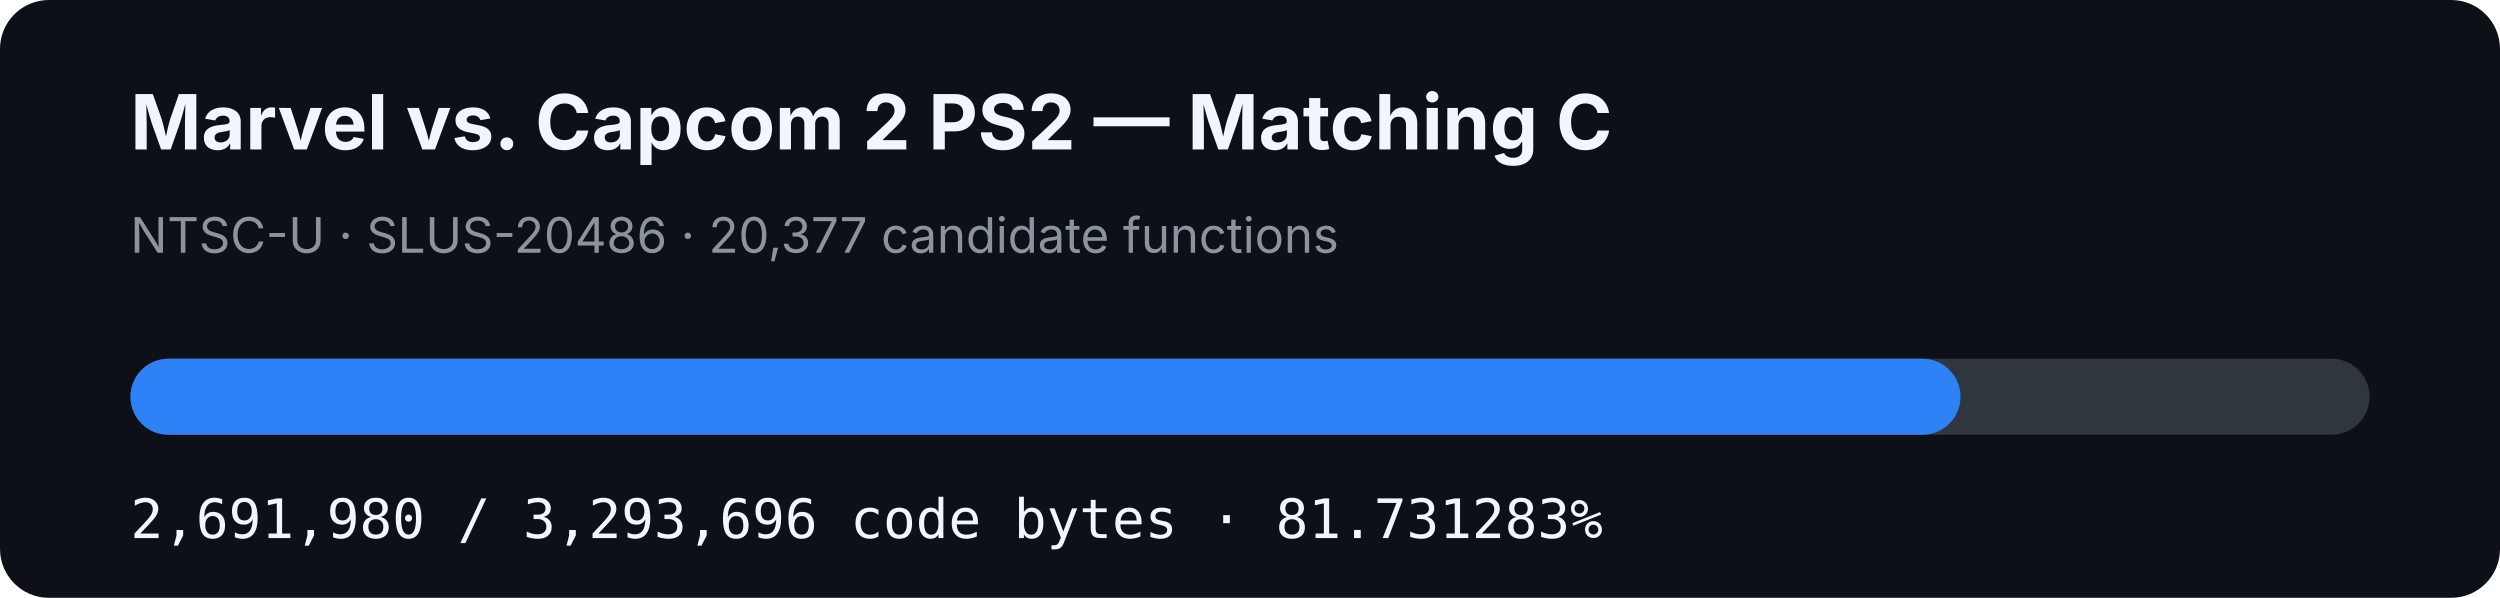
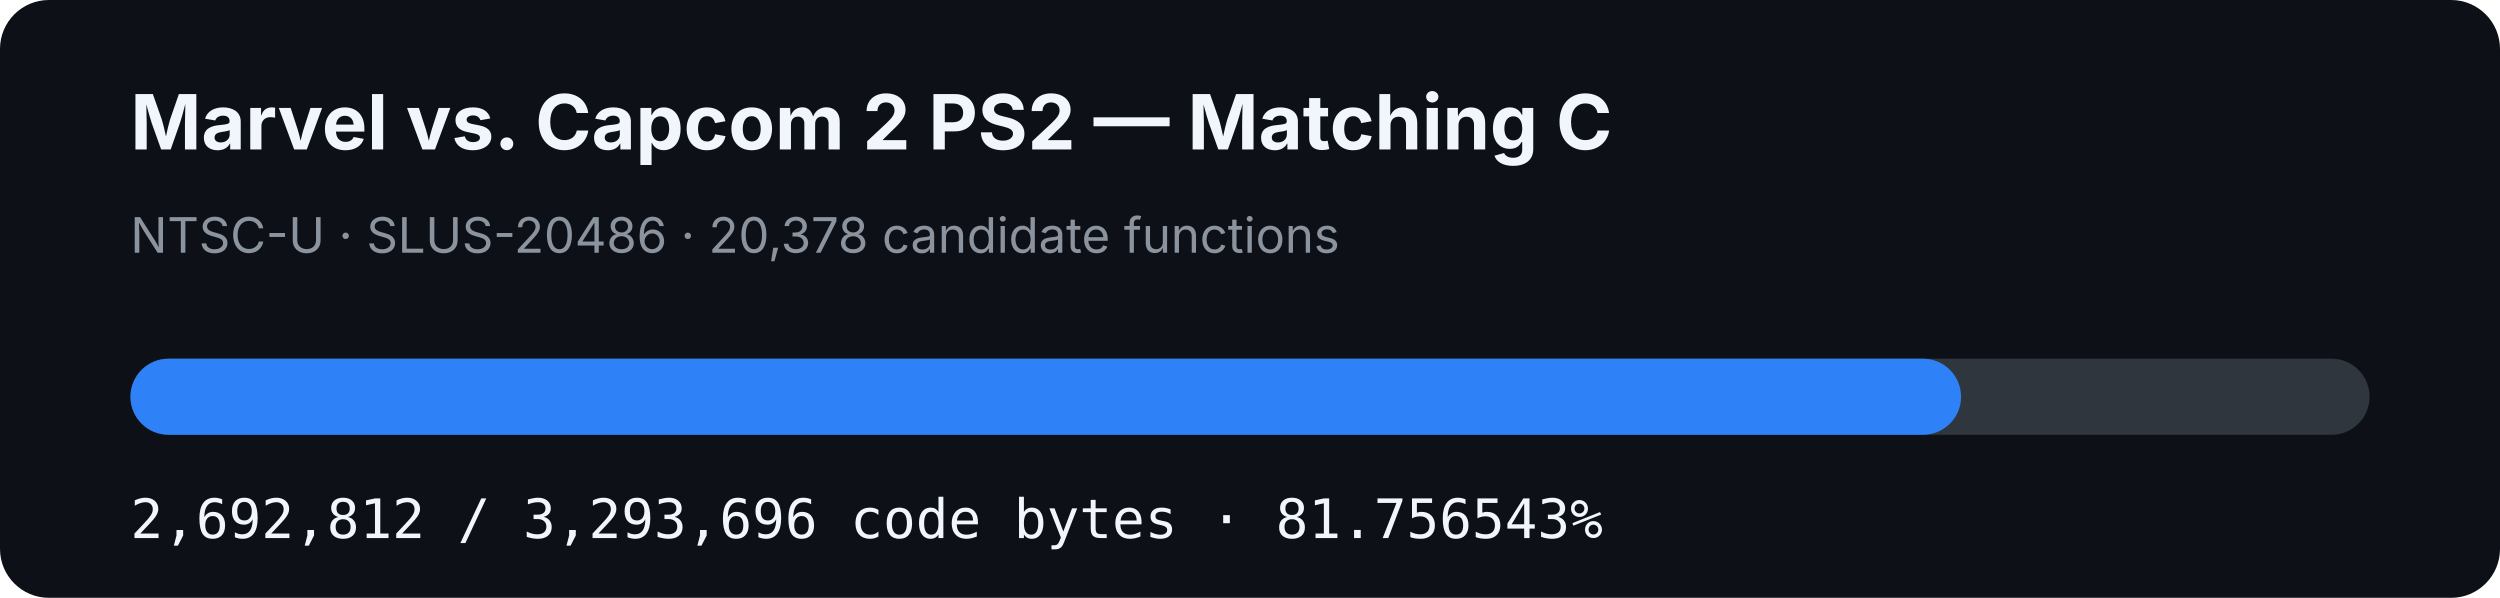
- <svg xmlns="http://www.w3.org/2000/svg" width="920" height="220" viewBox="0 0 920 220" role="img" aria-label="MVC2 PS2 matching C progress: 81.731283%">
+ <svg xmlns="http://www.w3.org/2000/svg" width="920" height="220" viewBox="0 0 920 220" role="img" aria-label="MVC2 PS2 matching C progress: 81.756543%">
  <rect width="920" height="220" rx="18" fill="#0d1117" />
  <text x="48" y="55" fill="#f0f6fc" font-family="-apple-system,BlinkMacSystemFont,Segoe UI,sans-serif" font-size="28" font-weight="700">Marvel vs. Capcom 2 PS2 — Matching C</text>
-   <text x="48" y="93" fill="#8b949e" font-family="-apple-system,BlinkMacSystemFont,Segoe UI,sans-serif" font-size="18">NTSC-U · SLUS-20486 · 20,377 candidate functions</text>
+   <text x="48" y="93" fill="#8b949e" font-family="-apple-system,BlinkMacSystemFont,Segoe UI,sans-serif" font-size="18">NTSC-U · SLUS-20486 · 20,378 candidate functions</text>
  <rect x="48" y="132" width="824" height="28" rx="14" fill="#30363d" />
-   <rect x="48" y="132" width="673.466" height="28" rx="14" fill="#2f81f7" />
-   <text x="48" y="198" fill="#f0f6fc" font-family="ui-monospace,SFMono-Regular,Menlo,monospace" font-size="20">2,691,980 / 3,293,696 code bytes · 81.731283%</text>
+   <rect x="48" y="132" width="673.674" height="28" rx="14" fill="#2f81f7" />
+   <text x="48" y="198" fill="#f0f6fc" font-family="ui-monospace,SFMono-Regular,Menlo,monospace" font-size="20">2,692,812 / 3,293,696 code bytes · 81.756543%</text>
</svg>
